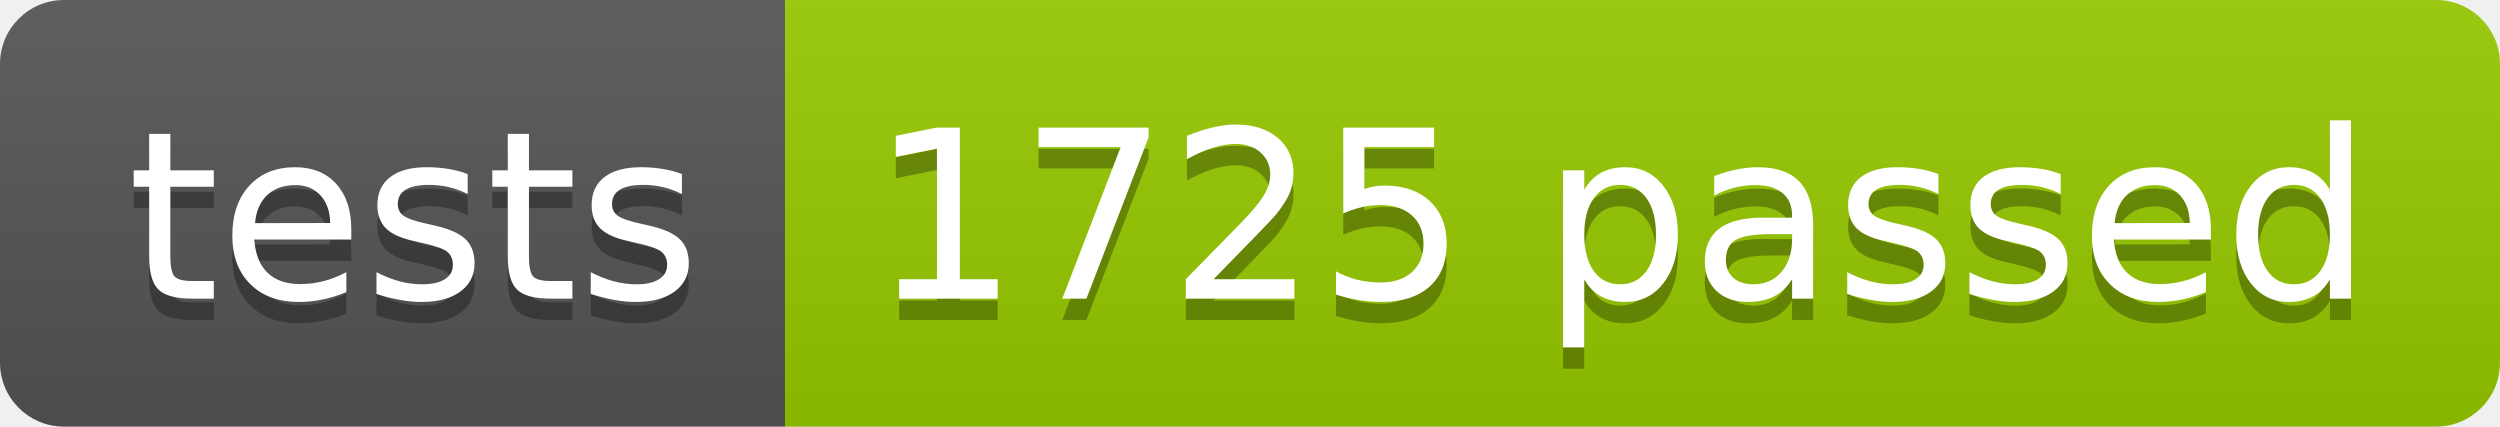
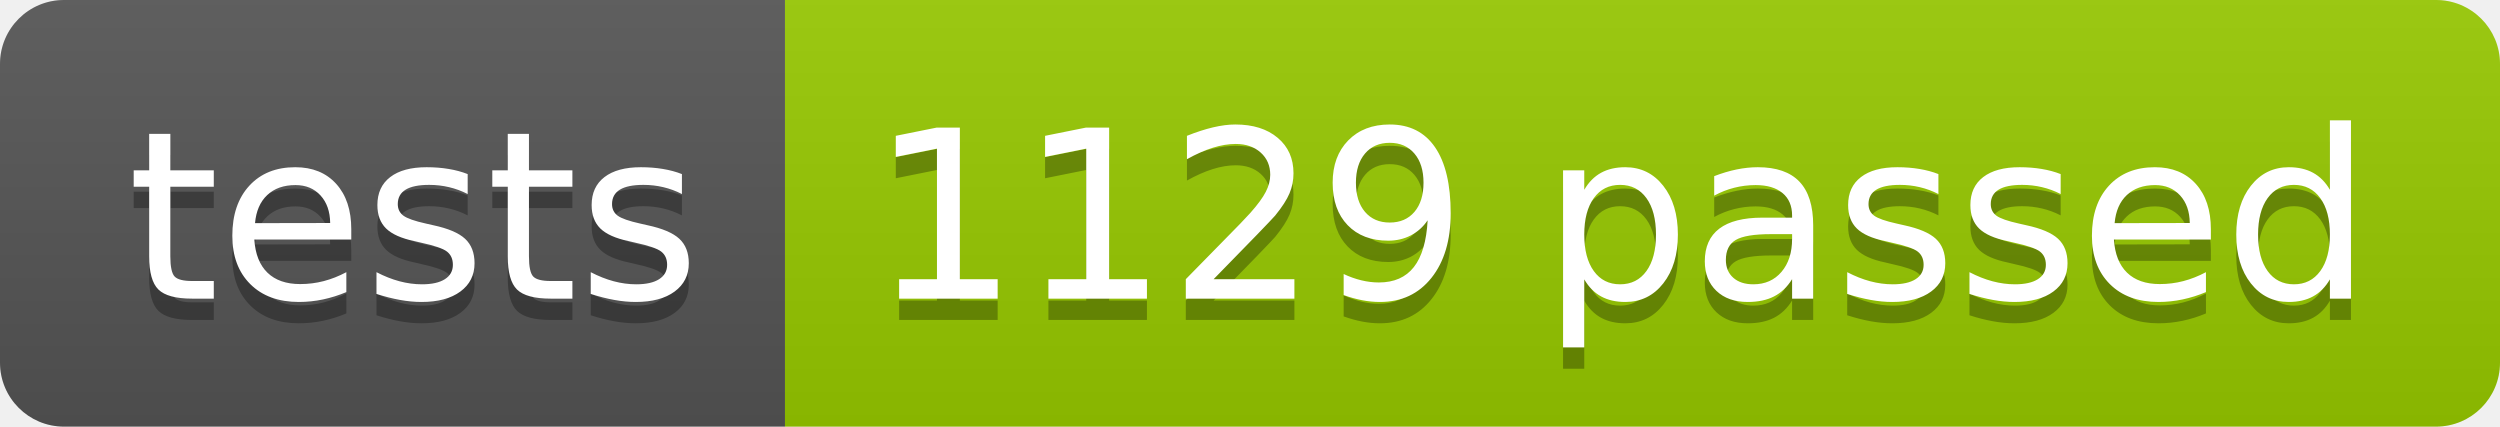
<svg xmlns="http://www.w3.org/2000/svg" width="117.2" height="20">
  <linearGradient id="smooth" x2="0" y2="100%">
    <stop offset="0" stop-color="#bbb" stop-opacity=".1" />
    <stop offset="1" stop-opacity=".1" />
  </linearGradient>
  <clipPath id="round">
    <rect width="117.2" height="20" rx="3" fill="#fff" />
  </clipPath>
  <g clip-path="url(#round)">
    <rect width="36.8" height="20" fill="#555" />
    <rect x="36.8" width="80.4" height="20" fill="#97CA00" />
    <rect width="117.2" height="20" fill="url(#smooth)" />
  </g>
  <g fill="#fff" text-anchor="middle" font-family="DejaVu Sans,Verdana,Geneva,sans-serif" font-size="110">
    <text x="194.0" y="150" fill="#010101" fill-opacity=".3" transform="scale(0.1)" textLength="268.0" lengthAdjust="spacing">tests</text>
    <text x="194.0" y="140" transform="scale(0.1)" textLength="268.0" lengthAdjust="spacing">tests</text>
-     <text x="760.0" y="150" fill="#010101" fill-opacity=".3" transform="scale(0.1)" textLength="704.0" lengthAdjust="spacing">1725 passed</text>
-     <text x="760.0" y="140" transform="scale(0.1)" textLength="704.0" lengthAdjust="spacing">1725 passed</text>
+     <text x="760.0" y="150" fill="#010101" fill-opacity=".3" transform="scale(0.1)" textLength="704.0" lengthAdjust="spacing">1129 passed</text>
+     <text x="760.0" y="140" transform="scale(0.1)" textLength="704.0" lengthAdjust="spacing">1129 passed</text>
  </g>
</svg>
